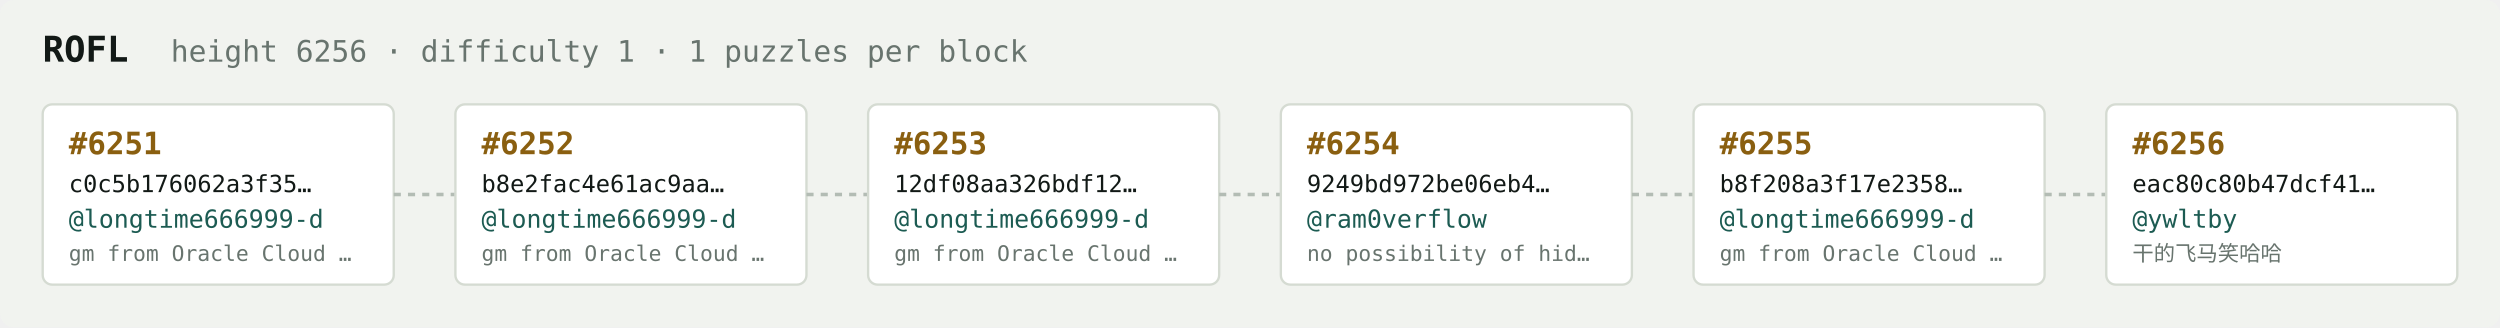
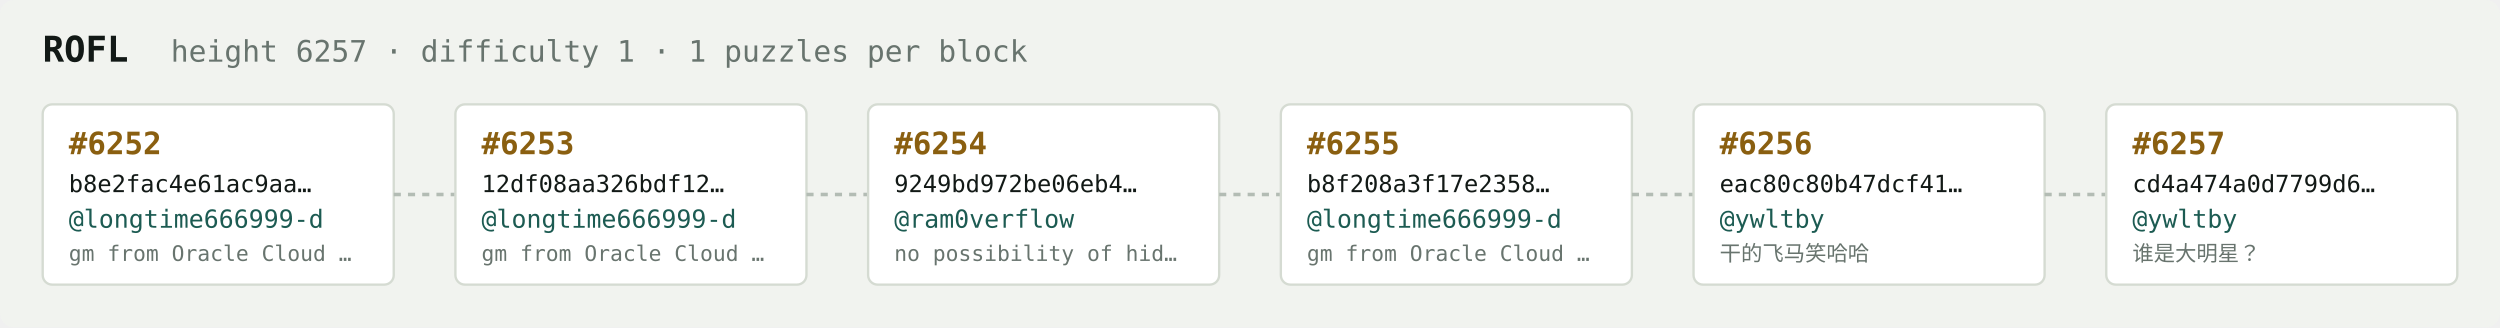
<svg xmlns="http://www.w3.org/2000/svg" width="1054" height="138" viewBox="0 0 1054 138" font-family="ui-monospace,SFMono-Regular,Menlo,monospace">
  <rect fill="#f1f3ef" width="1054" height="138" rx="6" />
  <text x="18" y="26" fill="#121916" font-size="15" font-weight="700">ROFL</text>
-   <text x="72" y="26" fill="#68746e" font-size="12.5">height 6256 · difficulty 1 · 1 puzzles per block</text>
+   <text x="72" y="26" fill="#68746e" font-size="12.5">height 6257 · difficulty 1 · 1 puzzles per block</text>
  <rect x="18" y="44" width="148" height="76" rx="4" fill="#ffffff" stroke="#d5dbd2" stroke-width="1" />
-   <text x="29" y="65" fill="#8a5f10" font-size="13" font-weight="700">#6251</text>
-   <text x="29" y="81" fill="#121916" font-size="10">c0c5b176062a3f35…</text>
+   <text x="29" y="65" fill="#8a5f10" font-size="13" font-weight="700">#6252</text>
+   <text x="29" y="81" fill="#121916" font-size="10">b8e2fac4e61ac9aa…</text>
  <text x="29" y="96" fill="#1c5b52" font-size="10.5">@longtime666999-d</text>
  <text x="29" y="110" fill="#68746e" font-size="9">gm from Oracle Cloud …</text>
  <line x1="166" y1="82.0" x2="192" y2="82.0" stroke="#b3bcb4" stroke-width="1.5" stroke-dasharray="3 3" />
  <rect x="192" y="44" width="148" height="76" rx="4" fill="#ffffff" stroke="#d5dbd2" stroke-width="1" />
-   <text x="203" y="65" fill="#8a5f10" font-size="13" font-weight="700">#6252</text>
-   <text x="203" y="81" fill="#121916" font-size="10">b8e2fac4e61ac9aa…</text>
+   <text x="203" y="65" fill="#8a5f10" font-size="13" font-weight="700">#6253</text>
+   <text x="203" y="81" fill="#121916" font-size="10">12df08aa326bdf12…</text>
  <text x="203" y="96" fill="#1c5b52" font-size="10.5">@longtime666999-d</text>
  <text x="203" y="110" fill="#68746e" font-size="9">gm from Oracle Cloud …</text>
  <line x1="340" y1="82.0" x2="366" y2="82.0" stroke="#b3bcb4" stroke-width="1.5" stroke-dasharray="3 3" />
  <rect x="366" y="44" width="148" height="76" rx="4" fill="#ffffff" stroke="#d5dbd2" stroke-width="1" />
-   <text x="377" y="65" fill="#8a5f10" font-size="13" font-weight="700">#6253</text>
-   <text x="377" y="81" fill="#121916" font-size="10">12df08aa326bdf12…</text>
-   <text x="377" y="96" fill="#1c5b52" font-size="10.5">@longtime666999-d</text>
-   <text x="377" y="110" fill="#68746e" font-size="9">gm from Oracle Cloud …</text>
+   <text x="377" y="65" fill="#8a5f10" font-size="13" font-weight="700">#6254</text>
+   <text x="377" y="81" fill="#121916" font-size="10">9249bd972be06eb4…</text>
+   <text x="377" y="96" fill="#1c5b52" font-size="10.5">@ram0verflow</text>
+   <text x="377" y="110" fill="#68746e" font-size="9">no possibility of hid…</text>
  <line x1="514" y1="82.0" x2="540" y2="82.0" stroke="#b3bcb4" stroke-width="1.5" stroke-dasharray="3 3" />
  <rect x="540" y="44" width="148" height="76" rx="4" fill="#ffffff" stroke="#d5dbd2" stroke-width="1" />
-   <text x="551" y="65" fill="#8a5f10" font-size="13" font-weight="700">#6254</text>
-   <text x="551" y="81" fill="#121916" font-size="10">9249bd972be06eb4…</text>
-   <text x="551" y="96" fill="#1c5b52" font-size="10.5">@ram0verflow</text>
-   <text x="551" y="110" fill="#68746e" font-size="9">no possibility of hid…</text>
+   <text x="551" y="65" fill="#8a5f10" font-size="13" font-weight="700">#6255</text>
+   <text x="551" y="81" fill="#121916" font-size="10">b8f208a3f17e2358…</text>
+   <text x="551" y="96" fill="#1c5b52" font-size="10.5">@longtime666999-d</text>
+   <text x="551" y="110" fill="#68746e" font-size="9">gm from Oracle Cloud …</text>
  <line x1="688" y1="82.0" x2="714" y2="82.0" stroke="#b3bcb4" stroke-width="1.5" stroke-dasharray="3 3" />
  <rect x="714" y="44" width="148" height="76" rx="4" fill="#ffffff" stroke="#d5dbd2" stroke-width="1" />
-   <text x="725" y="65" fill="#8a5f10" font-size="13" font-weight="700">#6255</text>
-   <text x="725" y="81" fill="#121916" font-size="10">b8f208a3f17e2358…</text>
-   <text x="725" y="96" fill="#1c5b52" font-size="10.5">@longtime666999-d</text>
-   <text x="725" y="110" fill="#68746e" font-size="9">gm from Oracle Cloud …</text>
+   <text x="725" y="65" fill="#8a5f10" font-size="13" font-weight="700">#6256</text>
+   <text x="725" y="81" fill="#121916" font-size="10">eac80c80b47dcf41…</text>
+   <text x="725" y="96" fill="#1c5b52" font-size="10.5">@ywltby</text>
+   <text x="725" y="110" fill="#68746e" font-size="9">干的飞马笑哈哈</text>
  <line x1="862" y1="82.0" x2="888" y2="82.0" stroke="#b3bcb4" stroke-width="1.5" stroke-dasharray="3 3" />
  <rect x="888" y="44" width="148" height="76" rx="4" fill="#ffffff" stroke="#d5dbd2" stroke-width="1" />
-   <text x="899" y="65" fill="#8a5f10" font-size="13" font-weight="700">#6256</text>
-   <text x="899" y="81" fill="#121916" font-size="10">eac80c80b47dcf41…</text>
+   <text x="899" y="65" fill="#8a5f10" font-size="13" font-weight="700">#6257</text>
+   <text x="899" y="81" fill="#121916" font-size="10">cd4a474a0d7799d6…</text>
  <text x="899" y="96" fill="#1c5b52" font-size="10.5">@ywltby</text>
-   <text x="899" y="110" fill="#68746e" font-size="9">干的飞马笑哈哈</text>
+   <text x="899" y="110" fill="#68746e" font-size="9">谁是大明星？</text>
</svg>
